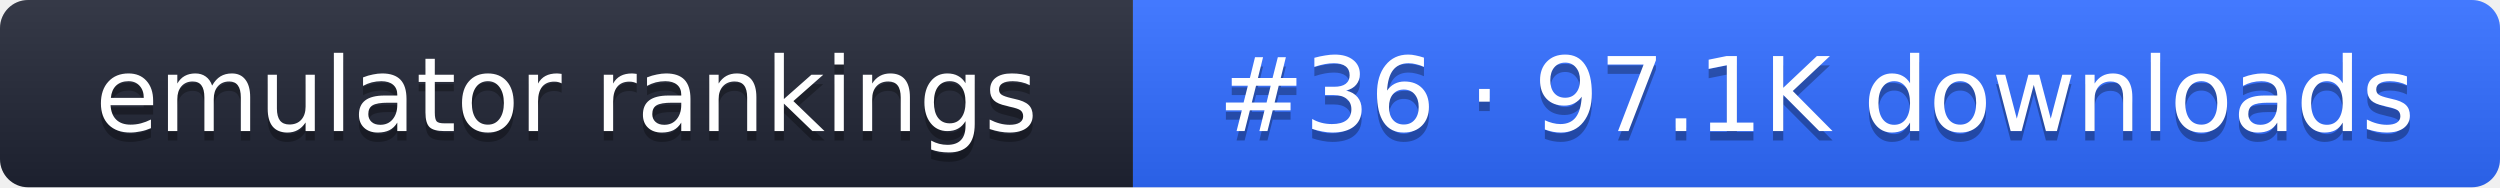
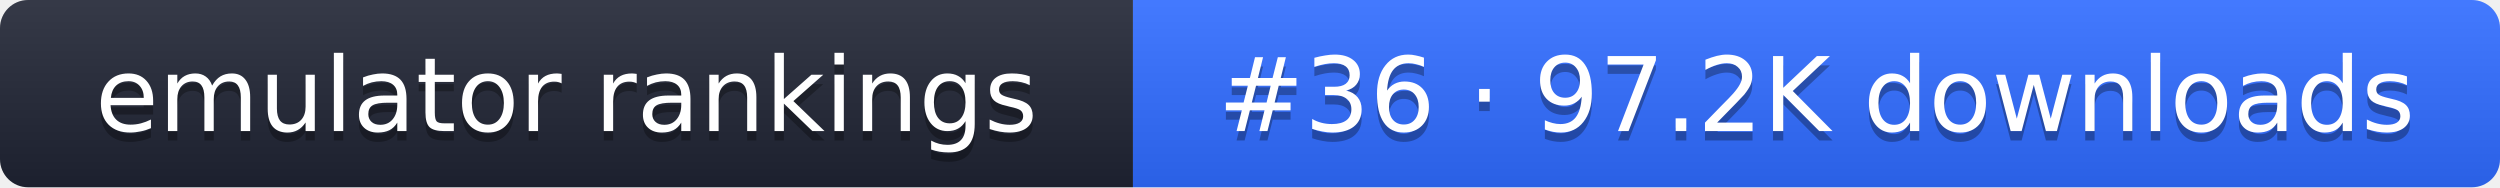
- <svg xmlns="http://www.w3.org/2000/svg" width="267" height="20" role="img" aria-label="emulator rankings: #36 · 97.1K downloads">
+ <svg xmlns="http://www.w3.org/2000/svg" width="267" height="20" role="img" aria-label="emulator rankings: #36 · 97.2K downloads">
  <linearGradient id="g" x2="0" y2="100%">
    <stop offset="0" stop-color="#fff" stop-opacity=".1" />
    <stop offset="1" stop-opacity=".1" />
  </linearGradient>
  <clipPath id="r">
    <rect width="267" height="20" rx="3" fill="#fff" />
  </clipPath>
  <g clip-path="url(#r)">
    <rect width="121" height="20" fill="#1f2433" />
    <rect x="121" width="146" height="20" fill="#2f6bff" />
    <rect width="267" height="20" fill="url(#g)" />
  </g>
  <g fill="#fff" text-anchor="middle" font-family="Verdana,DejaVu Sans,sans-serif" font-size="11">
    <text x="60.5" y="15" fill="#010101" fill-opacity=".3">emulator rankings</text>
    <text x="60.5" y="14">emulator rankings</text>
-     <text x="194" y="15" fill="#010101" fill-opacity=".3">#36 · 97.1K downloads</text>
-     <text x="194" y="14">#36 · 97.1K downloads</text>
+     <text x="194" y="15" fill="#010101" fill-opacity=".3">#36 · 97.2K downloads</text>
+     <text x="194" y="14">#36 · 97.2K downloads</text>
  </g>
</svg>
